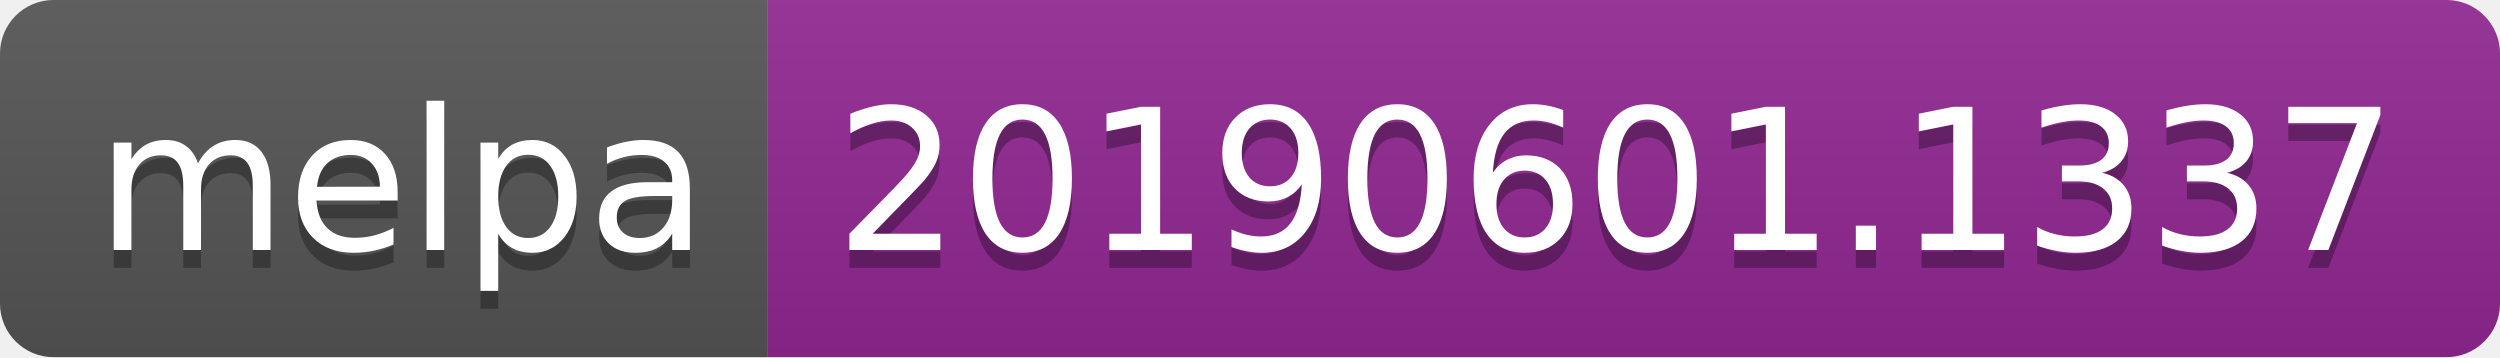
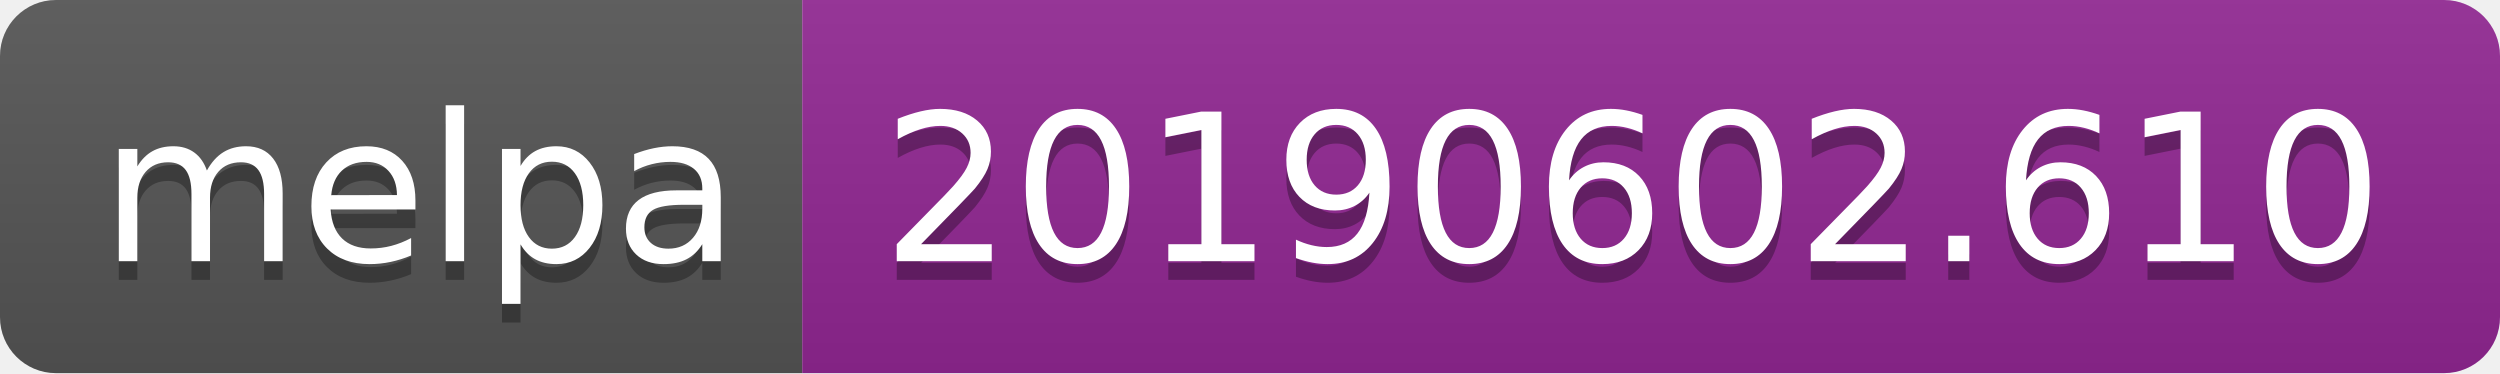
- <svg xmlns="http://www.w3.org/2000/svg" width="140" height="20">
+ <svg xmlns="http://www.w3.org/2000/svg" width="134" height="20">
  <linearGradient id="b" x2="0" y2="100%">
    <stop offset="0" stop-color="#bbb" stop-opacity=".1" />
    <stop offset="1" stop-opacity=".1" />
  </linearGradient>
  <clipPath id="a">
-     <rect width="140" height="20" rx="3" fill="#fff" />
+     <rect width="134" height="20" rx="3" fill="#fff" />
  </clipPath>
  <g clip-path="url(#a)">
    <path fill="#555" d="M0 0h43v20H0z" />
-     <path fill="#922793" d="M43 0h97v20H43z" />
-     <path fill="url(#b)" d="M0 0h140v20H0z" />
+     <path fill="#922793" d="M43 0h91v20H43z" />
+     <path fill="url(#b)" d="M0 0h134v20H0z" />
  </g>
  <g fill="#fff" text-anchor="middle" font-family="DejaVu Sans,Verdana,Geneva,sans-serif" font-size="110">
    <text x="225" y="150" fill="#010101" fill-opacity=".3" transform="scale(.1)" textLength="330">melpa</text>
    <text x="225" y="140" transform="scale(.1)" textLength="330">melpa</text>
-     <text x="905" y="150" fill="#010101" fill-opacity=".3" transform="scale(.1)" textLength="870">20190601.1337</text>
-     <text x="905" y="140" transform="scale(.1)" textLength="870">20190601.1337</text>
+     <text x="875" y="150" fill="#010101" fill-opacity=".3" transform="scale(.1)" textLength="810">20190602.610</text>
+     <text x="875" y="140" transform="scale(.1)" textLength="810">20190602.610</text>
  </g>
</svg>
